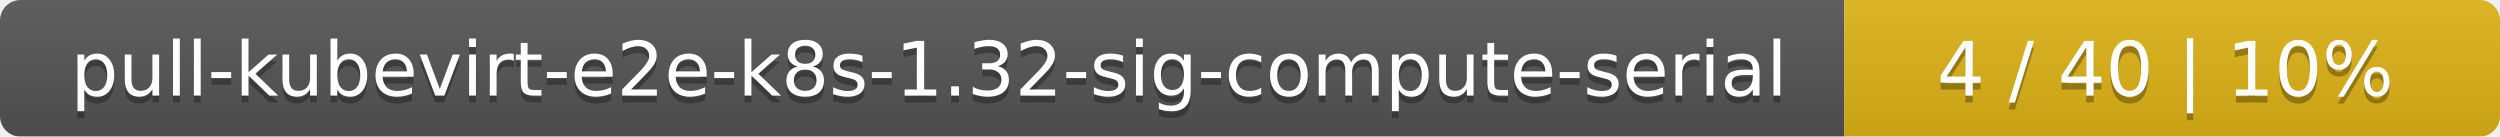
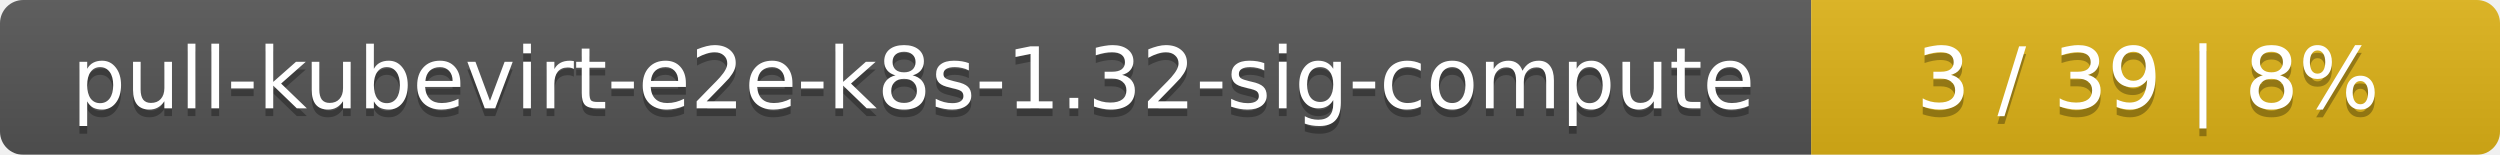
- <svg xmlns="http://www.w3.org/2000/svg" width="366" height="20">
+ <svg xmlns="http://www.w3.org/2000/svg" width="323" height="20">
  <linearGradient id="smooth" x2="0" y2="100%">
    <stop offset="0" stop-color="#bbb" stop-opacity=".1" />
    <stop offset="1" stop-opacity=".1" />
  </linearGradient>
  <mask id="round">
-     <rect width="366" height="20" rx="3" fill="#fff" />
+     <rect width="323" height="20" rx="3" fill="#fff" />
  </mask>
  <g mask="url(#round)">
-     <rect width="270" height="20" fill="#555" />
-     <rect x="270" width="96" height="20" fill="#dfb317" />
-     <rect width="366" height="20" fill="url(#smooth)" />
+     <rect width="234" height="20" fill="#555" />
+     <rect x="234" width="89" height="20" fill="#dfb317" />
+     <rect width="323" height="20" fill="url(#smooth)" />
  </g>
  <g fill="#fff" text-anchor="middle" font-family="DejaVu Sans,Verdana,Geneva,sans-serif" font-size="11">
-     <text x="136" y="15" fill="#010101" fill-opacity=".3">pull-kubevirt-e2e-k8s-1.32-sig-compute-serial</text>
-     <text x="136" y="14">pull-kubevirt-e2e-k8s-1.32-sig-compute-serial</text>
-     <text x="317" y="15" fill="#010101" fill-opacity=".3">4 / 40    |    10%</text>
-     <text x="317" y="14">4 / 40    |    10%</text>
+     <text x="118" y="15" fill="#010101" fill-opacity=".3">pull-kubevirt-e2e-k8s-1.32-sig-compute</text>
+     <text x="118" y="14">pull-kubevirt-e2e-k8s-1.32-sig-compute</text>
+     <text x="277.5" y="15" fill="#010101" fill-opacity=".3">3 / 39    |    8%</text>
+     <text x="277.5" y="14">3 / 39    |    8%</text>
  </g>
</svg>
